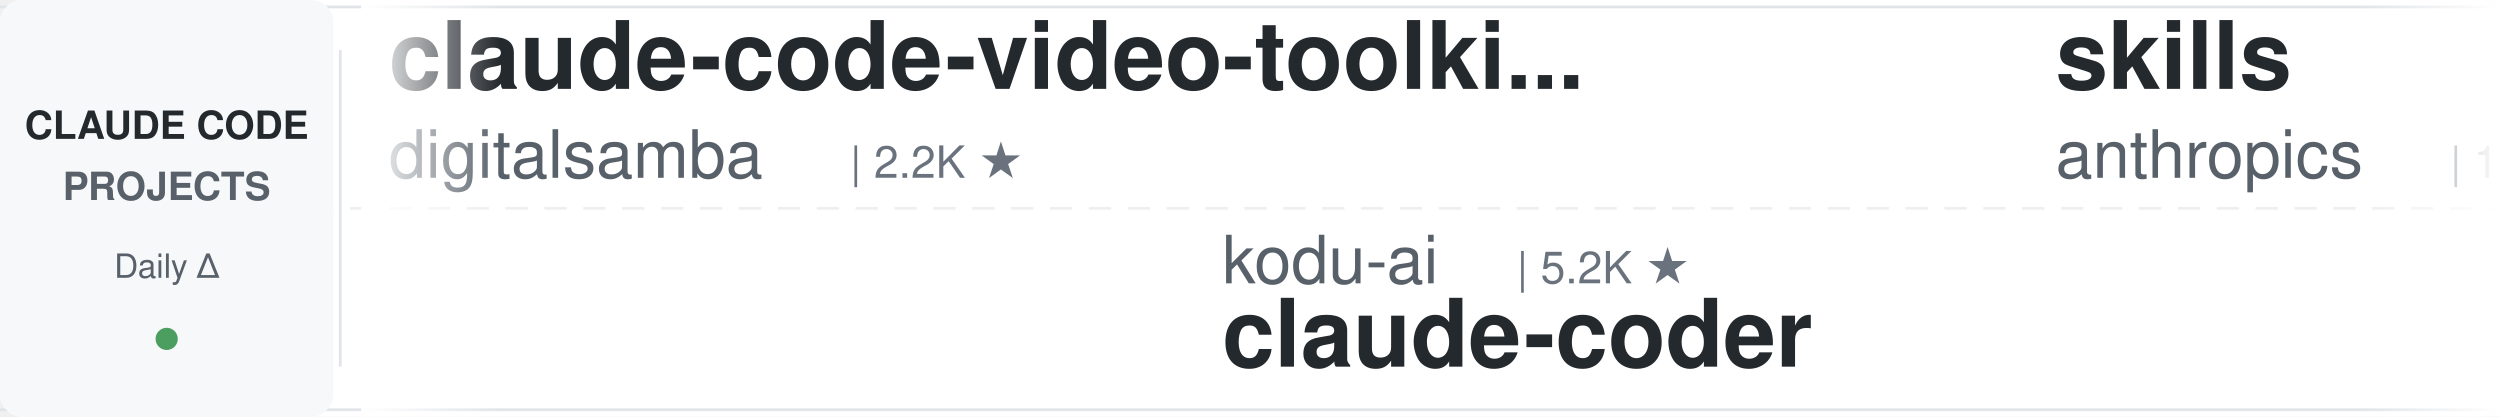
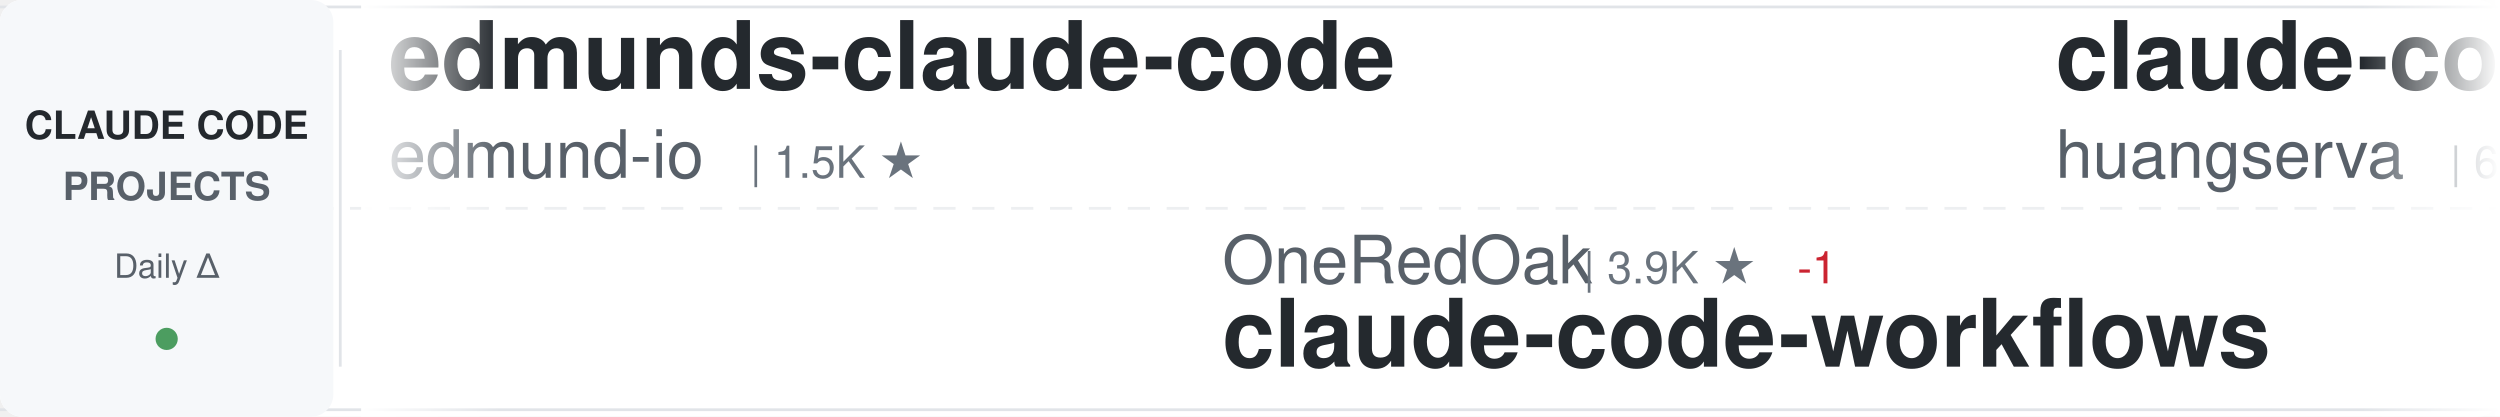
<svg xmlns="http://www.w3.org/2000/svg" width="900" height="150">
  <defs>
    <linearGradient id="awesomeLeftFade" x1="0%" y1="0%" x2="100%" y2="0%">
      <stop offset="0%" style="stop-color:#ffffff;stop-opacity:1" />
      <stop offset="100%" style="stop-color:#ffffff;stop-opacity:0" />
    </linearGradient>
    <linearGradient id="awesomeRightFade" x1="0%" y1="0%" x2="100%" y2="0%">
      <stop offset="0%" style="stop-color:#ffffff;stop-opacity:0" />
      <stop offset="100%" style="stop-color:#ffffff;stop-opacity:1" />
    </linearGradient>
  </defs>
  <rect width="900" height="150" fill="#ffffff" rx="8" />
  <rect x="0" y="2" width="900" height="1" fill="#e1e4e8" />
  <rect x="0" y="147" width="900" height="1" fill="#e1e4e8" />
  <line x1="0" y1="75" x2="900" y2="75" stroke="#e1e4e8" stroke-width="1" stroke-dasharray="8 6" opacity="0.6" />
  <rect x="0" y="0" width="120" height="150" fill="#f6f8fa" rx="8" />
  <text x="60" y="50" font-family="-apple-system, BlinkMacSystemFont, 'Segoe UI', Helvetica, Arial, sans-serif" font-size="14" font-weight="600" fill="#24292e" text-anchor="middle">CLAUDE CODE</text>
  <text x="60" y="72" font-family="-apple-system, BlinkMacSystemFont, 'Segoe UI', Helvetica, Arial, sans-serif" font-size="14" font-weight="600" fill="#586069" text-anchor="middle">PROJECTS</text>
  <text x="60" y="100" font-family="-apple-system, BlinkMacSystemFont, 'Segoe UI', Helvetica, Arial, sans-serif" font-size="12" font-weight="500" fill="#586069" text-anchor="middle">Daily Δ</text>
  <circle cx="60" cy="122" r="4" fill="#22863a" opacity="0.8" />
  <rect x="122" y="18" width="1" height="114" fill="#e1e4e8" />
  <clipPath id="awesomeTickerClip">
    <rect x="130" y="0" width="770" height="150" />
  </clipPath>
  <g clip-path="url(#awesomeTickerClip)">
    <g id="awesomeTickerItems">
      <animateTransform attributeName="transform" attributeType="XML" type="translate" from="0 0" to="-3000 0" dur="54s" repeatCount="indefinite" />
      <g transform="translate(0, 0)">
-         <text x="140" y="32" font-family="-apple-system, BlinkMacSystemFont, 'Segoe UI', Helvetica, Arial, sans-serif" font-size="34" font-weight="600" fill="#24292e">claude-code-video-toolki...</text>
-         <text x="140" y="64" font-family="-apple-system, BlinkMacSystemFont, 'Segoe UI', Helvetica, Arial, sans-serif" font-size="24" font-weight="400" fill="#586069">digitalsamba</text>
-         <text x="306" y="64" font-family="-apple-system, BlinkMacSystemFont, 'Segoe UI', Helvetica, Arial, sans-serif" font-size="16" font-weight="500" fill="#6a737d">| 2.2K ★</text>
+         <text x="140" y="32" font-family="-apple-system, BlinkMacSystemFont, 'Segoe UI', Helvetica, Arial, sans-serif" font-size="34" font-weight="600" fill="#24292e">edmunds-claude-code</text>
+         <text x="140" y="64" font-family="-apple-system, BlinkMacSystemFont, 'Segoe UI', Helvetica, Arial, sans-serif" font-size="24" font-weight="400" fill="#586069">edmund-io</text>
+         <text x="270" y="64" font-family="-apple-system, BlinkMacSystemFont, 'Segoe UI', Helvetica, Arial, sans-serif" font-size="16" font-weight="500" fill="#6a737d">| 1.5K ★</text>
      </g>
      <g transform="translate(300, 0)">
-         <text x="140" y="102" font-family="-apple-system, BlinkMacSystemFont, 'Segoe UI', Helvetica, Arial, sans-serif" font-size="24" font-weight="400" fill="#586069">kodu-ai</text>
-         <text x="246" y="102" font-family="-apple-system, BlinkMacSystemFont, 'Segoe UI', Helvetica, Arial, sans-serif" font-size="16" font-weight="500" fill="#6a737d">| 5.2K ★</text>
-         <text x="140" y="132" font-family="-apple-system, BlinkMacSystemFont, 'Segoe UI', Helvetica, Arial, sans-serif" font-size="34" font-weight="600" fill="#24292e">claude-coder</text>
+         <text x="140" y="102" font-family="-apple-system, BlinkMacSystemFont, 'Segoe UI', Helvetica, Arial, sans-serif" font-size="24" font-weight="400" fill="#586069">OneRedOak</text>
+         <text x="270" y="102" font-family="-apple-system, BlinkMacSystemFont, 'Segoe UI', Helvetica, Arial, sans-serif" font-size="16" font-weight="500" fill="#6a737d">| 3.9K ★</text>
+         <text x="347" y="102" font-family="-apple-system, BlinkMacSystemFont, 'Segoe UI', Helvetica, Arial, sans-serif" font-size="16" font-weight="500" fill="#cb2431"> -1</text>
+         <text x="140" y="132" font-family="-apple-system, BlinkMacSystemFont, 'Segoe UI', Helvetica, Arial, sans-serif" font-size="34" font-weight="600" fill="#24292e">claude-code-workflows</text>
      </g>
      <g transform="translate(600, 0)">
-         <text x="140" y="32" font-family="-apple-system, BlinkMacSystemFont, 'Segoe UI', Helvetica, Arial, sans-serif" font-size="34" font-weight="600" fill="#24292e">skills</text>
-         <text x="140" y="64" font-family="-apple-system, BlinkMacSystemFont, 'Segoe UI', Helvetica, Arial, sans-serif" font-size="24" font-weight="400" fill="#586069">anthropics</text>
-         <text x="282" y="64" font-family="-apple-system, BlinkMacSystemFont, 'Segoe UI', Helvetica, Arial, sans-serif" font-size="16" font-weight="500" fill="#6a737d">| 179.7K ★</text>
-         <text x="377" y="64" font-family="-apple-system, BlinkMacSystemFont, 'Segoe UI', Helvetica, Arial, sans-serif" font-size="16" font-weight="500" fill="#22863a"> +17</text>
+         <text x="140" y="32" font-family="-apple-system, BlinkMacSystemFont, 'Segoe UI', Helvetica, Arial, sans-serif" font-size="34" font-weight="600" fill="#24292e">claude-code-cli</text>
+         <text x="140" y="64" font-family="-apple-system, BlinkMacSystemFont, 'Segoe UI', Helvetica, Arial, sans-serif" font-size="24" font-weight="400" fill="#586069">huangserva</text>
+         <text x="282" y="64" font-family="-apple-system, BlinkMacSystemFont, 'Segoe UI', Helvetica, Arial, sans-serif" font-size="16" font-weight="500" fill="#6a737d">| 630 ★</text>
      </g>
      <g transform="translate(900, 0)">
-         <text x="140" y="102" font-family="-apple-system, BlinkMacSystemFont, 'Segoe UI', Helvetica, Arial, sans-serif" font-size="24" font-weight="400" fill="#586069">Chachamaru127</text>
-         <text x="318" y="102" font-family="-apple-system, BlinkMacSystemFont, 'Segoe UI', Helvetica, Arial, sans-serif" font-size="16" font-weight="500" fill="#6a737d">| 3.1K ★</text>
-         <text x="140" y="132" font-family="-apple-system, BlinkMacSystemFont, 'Segoe UI', Helvetica, Arial, sans-serif" font-size="34" font-weight="600" fill="#24292e">claude-code-harness</text>
+         <text x="140" y="102" font-family="-apple-system, BlinkMacSystemFont, 'Segoe UI', Helvetica, Arial, sans-serif" font-size="24" font-weight="400" fill="#586069">repowise-dev</text>
+         <text x="306" y="102" font-family="-apple-system, BlinkMacSystemFont, 'Segoe UI', Helvetica, Arial, sans-serif" font-size="16" font-weight="500" fill="#6a737d">| 1.2K ★</text>
+         <text x="140" y="132" font-family="-apple-system, BlinkMacSystemFont, 'Segoe UI', Helvetica, Arial, sans-serif" font-size="34" font-weight="600" fill="#24292e">claude-code-prompts</text>
      </g>
      <g transform="translate(1200, 0)">
-         <text x="140" y="32" font-family="-apple-system, BlinkMacSystemFont, 'Segoe UI', Helvetica, Arial, sans-serif" font-size="34" font-weight="600" fill="#24292e">ClaudeCodeAgents</text>
-         <text x="140" y="64" font-family="-apple-system, BlinkMacSystemFont, 'Segoe UI', Helvetica, Arial, sans-serif" font-size="24" font-weight="400" fill="#586069">darcyegb</text>
-         <text x="258" y="64" font-family="-apple-system, BlinkMacSystemFont, 'Segoe UI', Helvetica, Arial, sans-serif" font-size="16" font-weight="500" fill="#6a737d">| 771 ★</text>
+         <text x="140" y="32" font-family="-apple-system, BlinkMacSystemFont, 'Segoe UI', Helvetica, Arial, sans-serif" font-size="34" font-weight="600" fill="#24292e">Claude-Code</text>
+         <text x="140" y="64" font-family="-apple-system, BlinkMacSystemFont, 'Segoe UI', Helvetica, Arial, sans-serif" font-size="24" font-weight="400" fill="#586069">pengchengneo</text>
+         <text x="306" y="64" font-family="-apple-system, BlinkMacSystemFont, 'Segoe UI', Helvetica, Arial, sans-serif" font-size="16" font-weight="500" fill="#6a737d">| 1.8K ★</text>
+         <text x="383" y="64" font-family="-apple-system, BlinkMacSystemFont, 'Segoe UI', Helvetica, Arial, sans-serif" font-size="16" font-weight="500" fill="#cb2431"> -1</text>
      </g>
      <g transform="translate(1500, 0)">
-         <text x="140" y="102" font-family="-apple-system, BlinkMacSystemFont, 'Segoe UI', Helvetica, Arial, sans-serif" font-size="24" font-weight="400" fill="#586069">pedrohcgs</text>
-         <text x="270" y="102" font-family="-apple-system, BlinkMacSystemFont, 'Segoe UI', Helvetica, Arial, sans-serif" font-size="16" font-weight="500" fill="#6a737d">| 1.6K ★</text>
-         <text x="140" y="132" font-family="-apple-system, BlinkMacSystemFont, 'Segoe UI', Helvetica, Arial, sans-serif" font-size="34" font-weight="600" fill="#24292e">claude-code-my-workflow</text>
+         <text x="140" y="102" font-family="-apple-system, BlinkMacSystemFont, 'Segoe UI', Helvetica, Arial, sans-serif" font-size="24" font-weight="400" fill="#586069">alejandrobalderas</text>
+         <text x="366" y="102" font-family="-apple-system, BlinkMacSystemFont, 'Segoe UI', Helvetica, Arial, sans-serif" font-size="16" font-weight="500" fill="#6a737d">| 3.0K ★</text>
+         <text x="443" y="102" font-family="-apple-system, BlinkMacSystemFont, 'Segoe UI', Helvetica, Arial, sans-serif" font-size="16" font-weight="500" fill="#cb2431"> -1</text>
+         <text x="140" y="132" font-family="-apple-system, BlinkMacSystemFont, 'Segoe UI', Helvetica, Arial, sans-serif" font-size="34" font-weight="600" fill="#24292e">claude-code-from-source</text>
      </g>
      <g transform="translate(1800, 0)">
-         <text x="140" y="32" font-family="-apple-system, BlinkMacSystemFont, 'Segoe UI', Helvetica, Arial, sans-serif" font-size="34" font-weight="600" fill="#24292e">claude-code-tips</text>
-         <text x="140" y="64" font-family="-apple-system, BlinkMacSystemFont, 'Segoe UI', Helvetica, Arial, sans-serif" font-size="24" font-weight="400" fill="#586069">ykdojo</text>
-         <text x="234" y="64" font-family="-apple-system, BlinkMacSystemFont, 'Segoe UI', Helvetica, Arial, sans-serif" font-size="16" font-weight="500" fill="#6a737d">| 10.2K ★</text>
-         <text x="320" y="64" font-family="-apple-system, BlinkMacSystemFont, 'Segoe UI', Helvetica, Arial, sans-serif" font-size="16" font-weight="500" fill="#22863a"> +1</text>
+         <text x="140" y="32" font-family="-apple-system, BlinkMacSystemFont, 'Segoe UI', Helvetica, Arial, sans-serif" font-size="34" font-weight="600" fill="#24292e">claude-code-engineering</text>
+         <text x="140" y="64" font-family="-apple-system, BlinkMacSystemFont, 'Segoe UI', Helvetica, Arial, sans-serif" font-size="24" font-weight="400" fill="#586069">huangjia2019</text>
+         <text x="306" y="64" font-family="-apple-system, BlinkMacSystemFont, 'Segoe UI', Helvetica, Arial, sans-serif" font-size="16" font-weight="500" fill="#6a737d">| 1.1K ★</text>
+         <text x="383" y="64" font-family="-apple-system, BlinkMacSystemFont, 'Segoe UI', Helvetica, Arial, sans-serif" font-size="16" font-weight="500" fill="#cb2431"> -1</text>
      </g>
      <g transform="translate(2100, 0)">
-         <text x="140" y="102" font-family="-apple-system, BlinkMacSystemFont, 'Segoe UI', Helvetica, Arial, sans-serif" font-size="24" font-weight="400" fill="#586069">shanraisshan</text>
-         <text x="306" y="102" font-family="-apple-system, BlinkMacSystemFont, 'Segoe UI', Helvetica, Arial, sans-serif" font-size="16" font-weight="500" fill="#6a737d">| 67.1K ★</text>
-         <text x="392" y="102" font-family="-apple-system, BlinkMacSystemFont, 'Segoe UI', Helvetica, Arial, sans-serif" font-size="16" font-weight="500" fill="#22863a"> +3</text>
-         <text x="140" y="132" font-family="-apple-system, BlinkMacSystemFont, 'Segoe UI', Helvetica, Arial, sans-serif" font-size="34" font-weight="600" fill="#24292e">claude-code-best-practic...</text>
+         <text x="140" y="102" font-family="-apple-system, BlinkMacSystemFont, 'Segoe UI', Helvetica, Arial, sans-serif" font-size="24" font-weight="400" fill="#586069">darcyegb</text>
+         <text x="258" y="102" font-family="-apple-system, BlinkMacSystemFont, 'Segoe UI', Helvetica, Arial, sans-serif" font-size="16" font-weight="500" fill="#6a737d">| 771 ★</text>
+         <text x="140" y="132" font-family="-apple-system, BlinkMacSystemFont, 'Segoe UI', Helvetica, Arial, sans-serif" font-size="34" font-weight="600" fill="#24292e">ClaudeCodeAgents</text>
      </g>
      <g transform="translate(2400, 0)">
-         <text x="140" y="32" font-family="-apple-system, BlinkMacSystemFont, 'Segoe UI', Helvetica, Arial, sans-serif" font-size="34" font-weight="600" fill="#24292e">claude-code-router</text>
-         <text x="140" y="64" font-family="-apple-system, BlinkMacSystemFont, 'Segoe UI', Helvetica, Arial, sans-serif" font-size="24" font-weight="400" fill="#586069">musistudio</text>
-         <text x="282" y="64" font-family="-apple-system, BlinkMacSystemFont, 'Segoe UI', Helvetica, Arial, sans-serif" font-size="16" font-weight="500" fill="#6a737d">| 37.6K ★</text>
+         <text x="140" y="32" font-family="-apple-system, BlinkMacSystemFont, 'Segoe UI', Helvetica, Arial, sans-serif" font-size="34" font-weight="600" fill="#24292e">claude-code-best-practic...</text>
+         <text x="140" y="64" font-family="-apple-system, BlinkMacSystemFont, 'Segoe UI', Helvetica, Arial, sans-serif" font-size="24" font-weight="400" fill="#586069">shanraisshan</text>
+         <text x="306" y="64" font-family="-apple-system, BlinkMacSystemFont, 'Segoe UI', Helvetica, Arial, sans-serif" font-size="16" font-weight="500" fill="#6a737d">| 67.1K ★</text>
+         <text x="392" y="64" font-family="-apple-system, BlinkMacSystemFont, 'Segoe UI', Helvetica, Arial, sans-serif" font-size="16" font-weight="500" fill="#22863a"> +18</text>
      </g>
      <g transform="translate(2700, 0)">
-         <text x="140" y="102" font-family="-apple-system, BlinkMacSystemFont, 'Segoe UI', Helvetica, Arial, sans-serif" font-size="24" font-weight="400" fill="#586069">sugyan</text>
-         <text x="234" y="102" font-family="-apple-system, BlinkMacSystemFont, 'Segoe UI', Helvetica, Arial, sans-serif" font-size="16" font-weight="500" fill="#6a737d">| 1.1K ★</text>
-         <text x="140" y="132" font-family="-apple-system, BlinkMacSystemFont, 'Segoe UI', Helvetica, Arial, sans-serif" font-size="34" font-weight="600" fill="#24292e">claude-code-webui</text>
+         <text x="140" y="102" font-family="-apple-system, BlinkMacSystemFont, 'Segoe UI', Helvetica, Arial, sans-serif" font-size="24" font-weight="400" fill="#586069">1rgs</text>
+         <text x="210" y="102" font-family="-apple-system, BlinkMacSystemFont, 'Segoe UI', Helvetica, Arial, sans-serif" font-size="16" font-weight="500" fill="#6a737d">| 3.8K ★</text>
+         <text x="287" y="102" font-family="-apple-system, BlinkMacSystemFont, 'Segoe UI', Helvetica, Arial, sans-serif" font-size="16" font-weight="500" fill="#cb2431"> -3</text>
+         <text x="140" y="132" font-family="-apple-system, BlinkMacSystemFont, 'Segoe UI', Helvetica, Arial, sans-serif" font-size="34" font-weight="600" fill="#24292e">claude-code-proxy</text>
      </g>
      <g transform="translate(3000, 0)">
-         <text x="140" y="32" font-family="-apple-system, BlinkMacSystemFont, 'Segoe UI', Helvetica, Arial, sans-serif" font-size="34" font-weight="600" fill="#24292e">claude-code-video-toolki...</text>
-         <text x="140" y="64" font-family="-apple-system, BlinkMacSystemFont, 'Segoe UI', Helvetica, Arial, sans-serif" font-size="24" font-weight="400" fill="#586069">digitalsamba</text>
-         <text x="306" y="64" font-family="-apple-system, BlinkMacSystemFont, 'Segoe UI', Helvetica, Arial, sans-serif" font-size="16" font-weight="500" fill="#6a737d">| 2.2K ★</text>
+         <text x="140" y="32" font-family="-apple-system, BlinkMacSystemFont, 'Segoe UI', Helvetica, Arial, sans-serif" font-size="34" font-weight="600" fill="#24292e">edmunds-claude-code</text>
+         <text x="140" y="64" font-family="-apple-system, BlinkMacSystemFont, 'Segoe UI', Helvetica, Arial, sans-serif" font-size="24" font-weight="400" fill="#586069">edmund-io</text>
+         <text x="270" y="64" font-family="-apple-system, BlinkMacSystemFont, 'Segoe UI', Helvetica, Arial, sans-serif" font-size="16" font-weight="500" fill="#6a737d">| 1.5K ★</text>
      </g>
      <g transform="translate(3300, 0)">
-         <text x="140" y="102" font-family="-apple-system, BlinkMacSystemFont, 'Segoe UI', Helvetica, Arial, sans-serif" font-size="24" font-weight="400" fill="#586069">kodu-ai</text>
-         <text x="246" y="102" font-family="-apple-system, BlinkMacSystemFont, 'Segoe UI', Helvetica, Arial, sans-serif" font-size="16" font-weight="500" fill="#6a737d">| 5.2K ★</text>
-         <text x="140" y="132" font-family="-apple-system, BlinkMacSystemFont, 'Segoe UI', Helvetica, Arial, sans-serif" font-size="34" font-weight="600" fill="#24292e">claude-coder</text>
+         <text x="140" y="102" font-family="-apple-system, BlinkMacSystemFont, 'Segoe UI', Helvetica, Arial, sans-serif" font-size="24" font-weight="400" fill="#586069">OneRedOak</text>
+         <text x="270" y="102" font-family="-apple-system, BlinkMacSystemFont, 'Segoe UI', Helvetica, Arial, sans-serif" font-size="16" font-weight="500" fill="#6a737d">| 3.9K ★</text>
+         <text x="347" y="102" font-family="-apple-system, BlinkMacSystemFont, 'Segoe UI', Helvetica, Arial, sans-serif" font-size="16" font-weight="500" fill="#cb2431"> -1</text>
+         <text x="140" y="132" font-family="-apple-system, BlinkMacSystemFont, 'Segoe UI', Helvetica, Arial, sans-serif" font-size="34" font-weight="600" fill="#24292e">claude-code-workflows</text>
      </g>
      <g transform="translate(3600, 0)">
-         <text x="140" y="32" font-family="-apple-system, BlinkMacSystemFont, 'Segoe UI', Helvetica, Arial, sans-serif" font-size="34" font-weight="600" fill="#24292e">skills</text>
-         <text x="140" y="64" font-family="-apple-system, BlinkMacSystemFont, 'Segoe UI', Helvetica, Arial, sans-serif" font-size="24" font-weight="400" fill="#586069">anthropics</text>
-         <text x="282" y="64" font-family="-apple-system, BlinkMacSystemFont, 'Segoe UI', Helvetica, Arial, sans-serif" font-size="16" font-weight="500" fill="#6a737d">| 179.7K ★</text>
-         <text x="377" y="64" font-family="-apple-system, BlinkMacSystemFont, 'Segoe UI', Helvetica, Arial, sans-serif" font-size="16" font-weight="500" fill="#22863a"> +17</text>
+         <text x="140" y="32" font-family="-apple-system, BlinkMacSystemFont, 'Segoe UI', Helvetica, Arial, sans-serif" font-size="34" font-weight="600" fill="#24292e">claude-code-cli</text>
+         <text x="140" y="64" font-family="-apple-system, BlinkMacSystemFont, 'Segoe UI', Helvetica, Arial, sans-serif" font-size="24" font-weight="400" fill="#586069">huangserva</text>
+         <text x="282" y="64" font-family="-apple-system, BlinkMacSystemFont, 'Segoe UI', Helvetica, Arial, sans-serif" font-size="16" font-weight="500" fill="#6a737d">| 630 ★</text>
      </g>
      <g transform="translate(3900, 0)">
-         <text x="140" y="102" font-family="-apple-system, BlinkMacSystemFont, 'Segoe UI', Helvetica, Arial, sans-serif" font-size="24" font-weight="400" fill="#586069">Chachamaru127</text>
-         <text x="318" y="102" font-family="-apple-system, BlinkMacSystemFont, 'Segoe UI', Helvetica, Arial, sans-serif" font-size="16" font-weight="500" fill="#6a737d">| 3.1K ★</text>
-         <text x="140" y="132" font-family="-apple-system, BlinkMacSystemFont, 'Segoe UI', Helvetica, Arial, sans-serif" font-size="34" font-weight="600" fill="#24292e">claude-code-harness</text>
+         <text x="140" y="102" font-family="-apple-system, BlinkMacSystemFont, 'Segoe UI', Helvetica, Arial, sans-serif" font-size="24" font-weight="400" fill="#586069">repowise-dev</text>
+         <text x="306" y="102" font-family="-apple-system, BlinkMacSystemFont, 'Segoe UI', Helvetica, Arial, sans-serif" font-size="16" font-weight="500" fill="#6a737d">| 1.2K ★</text>
+         <text x="140" y="132" font-family="-apple-system, BlinkMacSystemFont, 'Segoe UI', Helvetica, Arial, sans-serif" font-size="34" font-weight="600" fill="#24292e">claude-code-prompts</text>
      </g>
    </g>
  </g>
  <rect x="130" y="0" width="50" height="150" fill="url(#awesomeLeftFade)" />
  <rect x="850" y="0" width="50" height="150" fill="url(#awesomeRightFade)" />
</svg>
